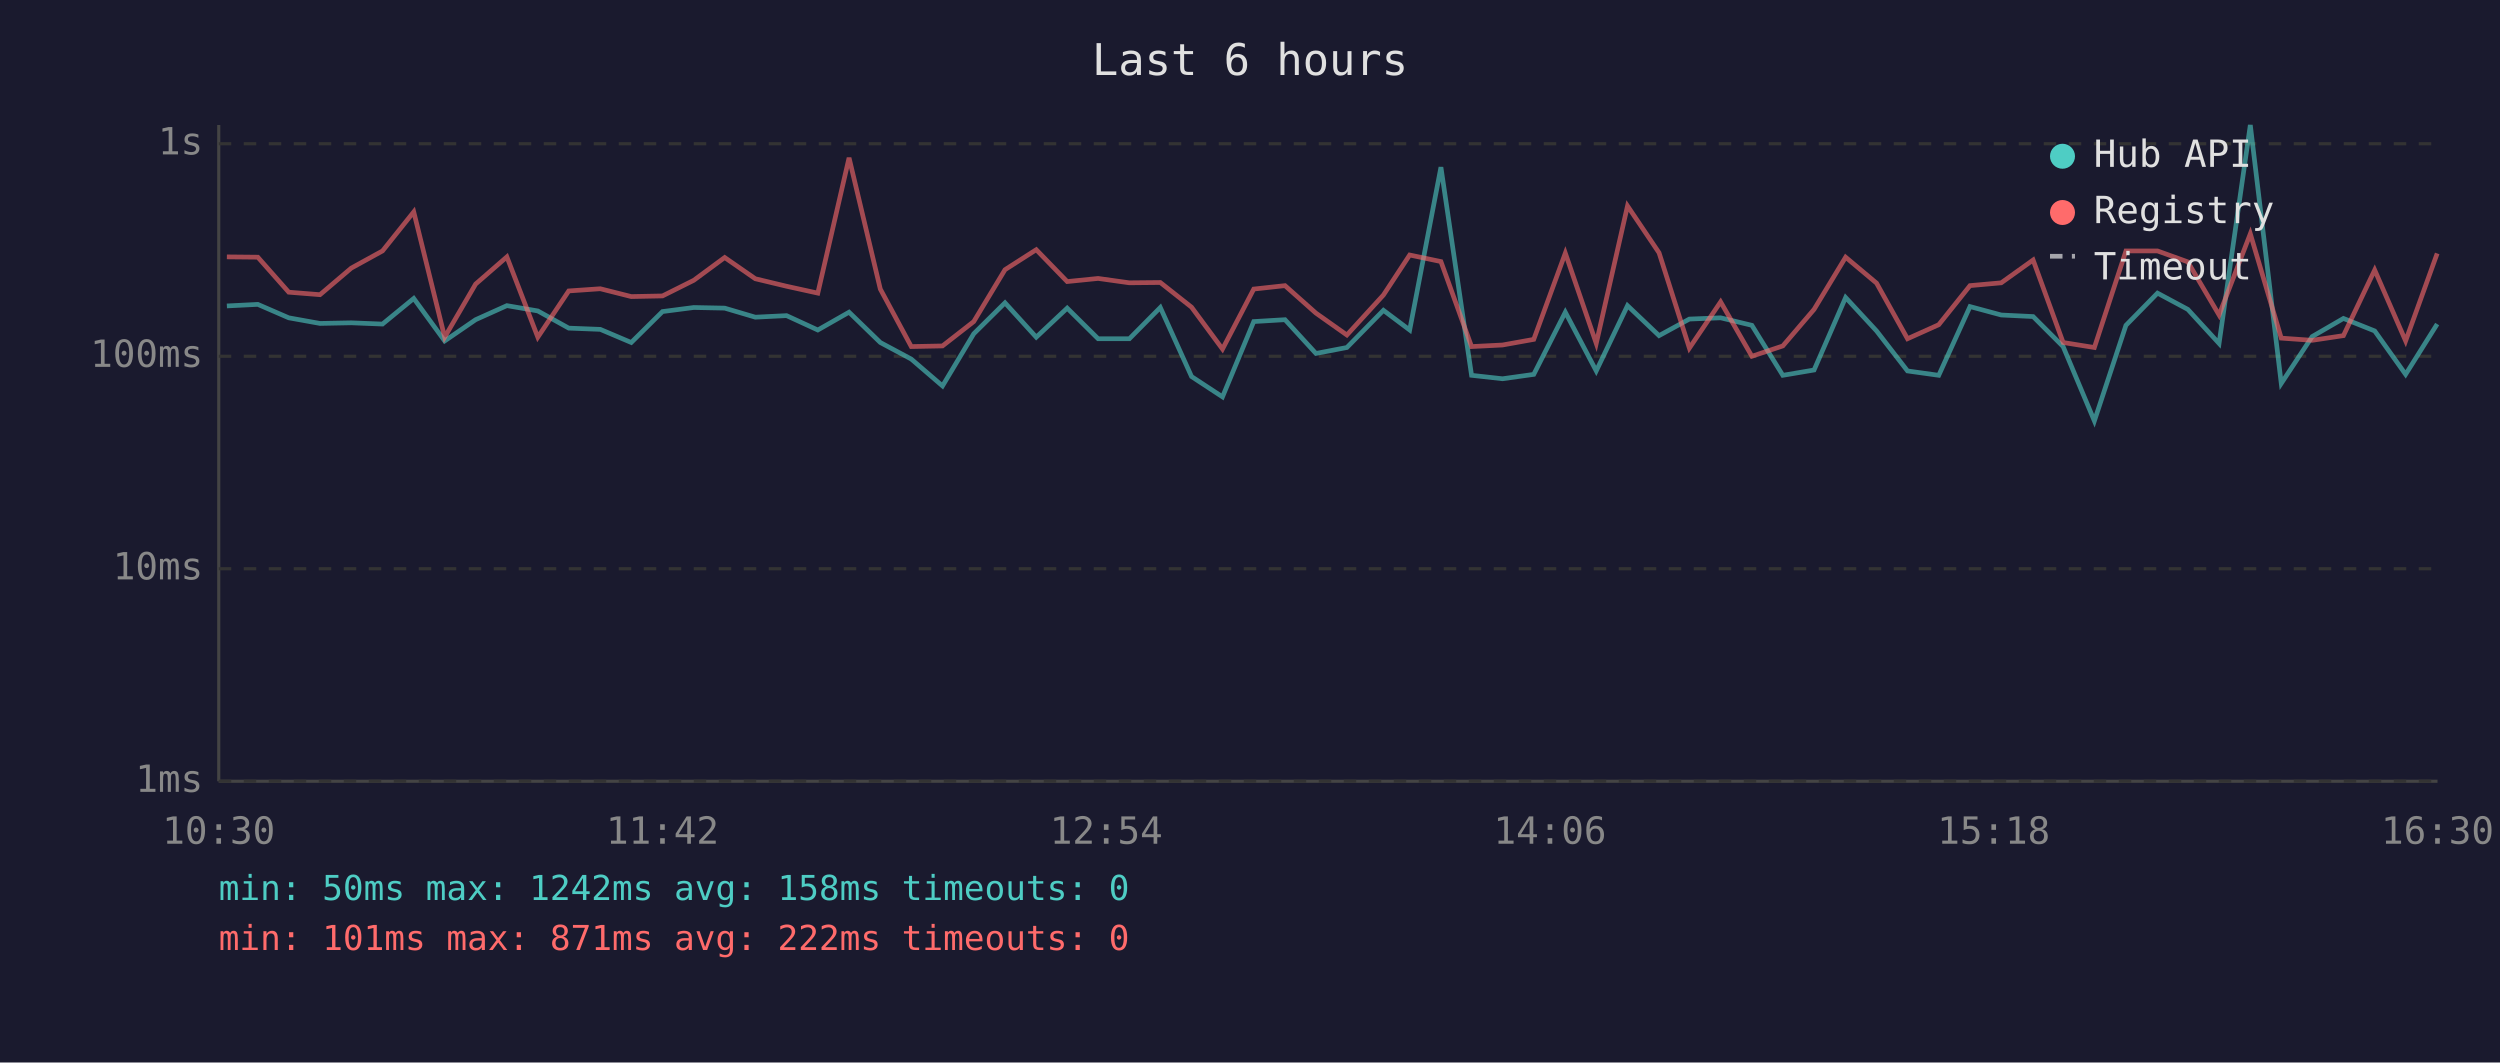
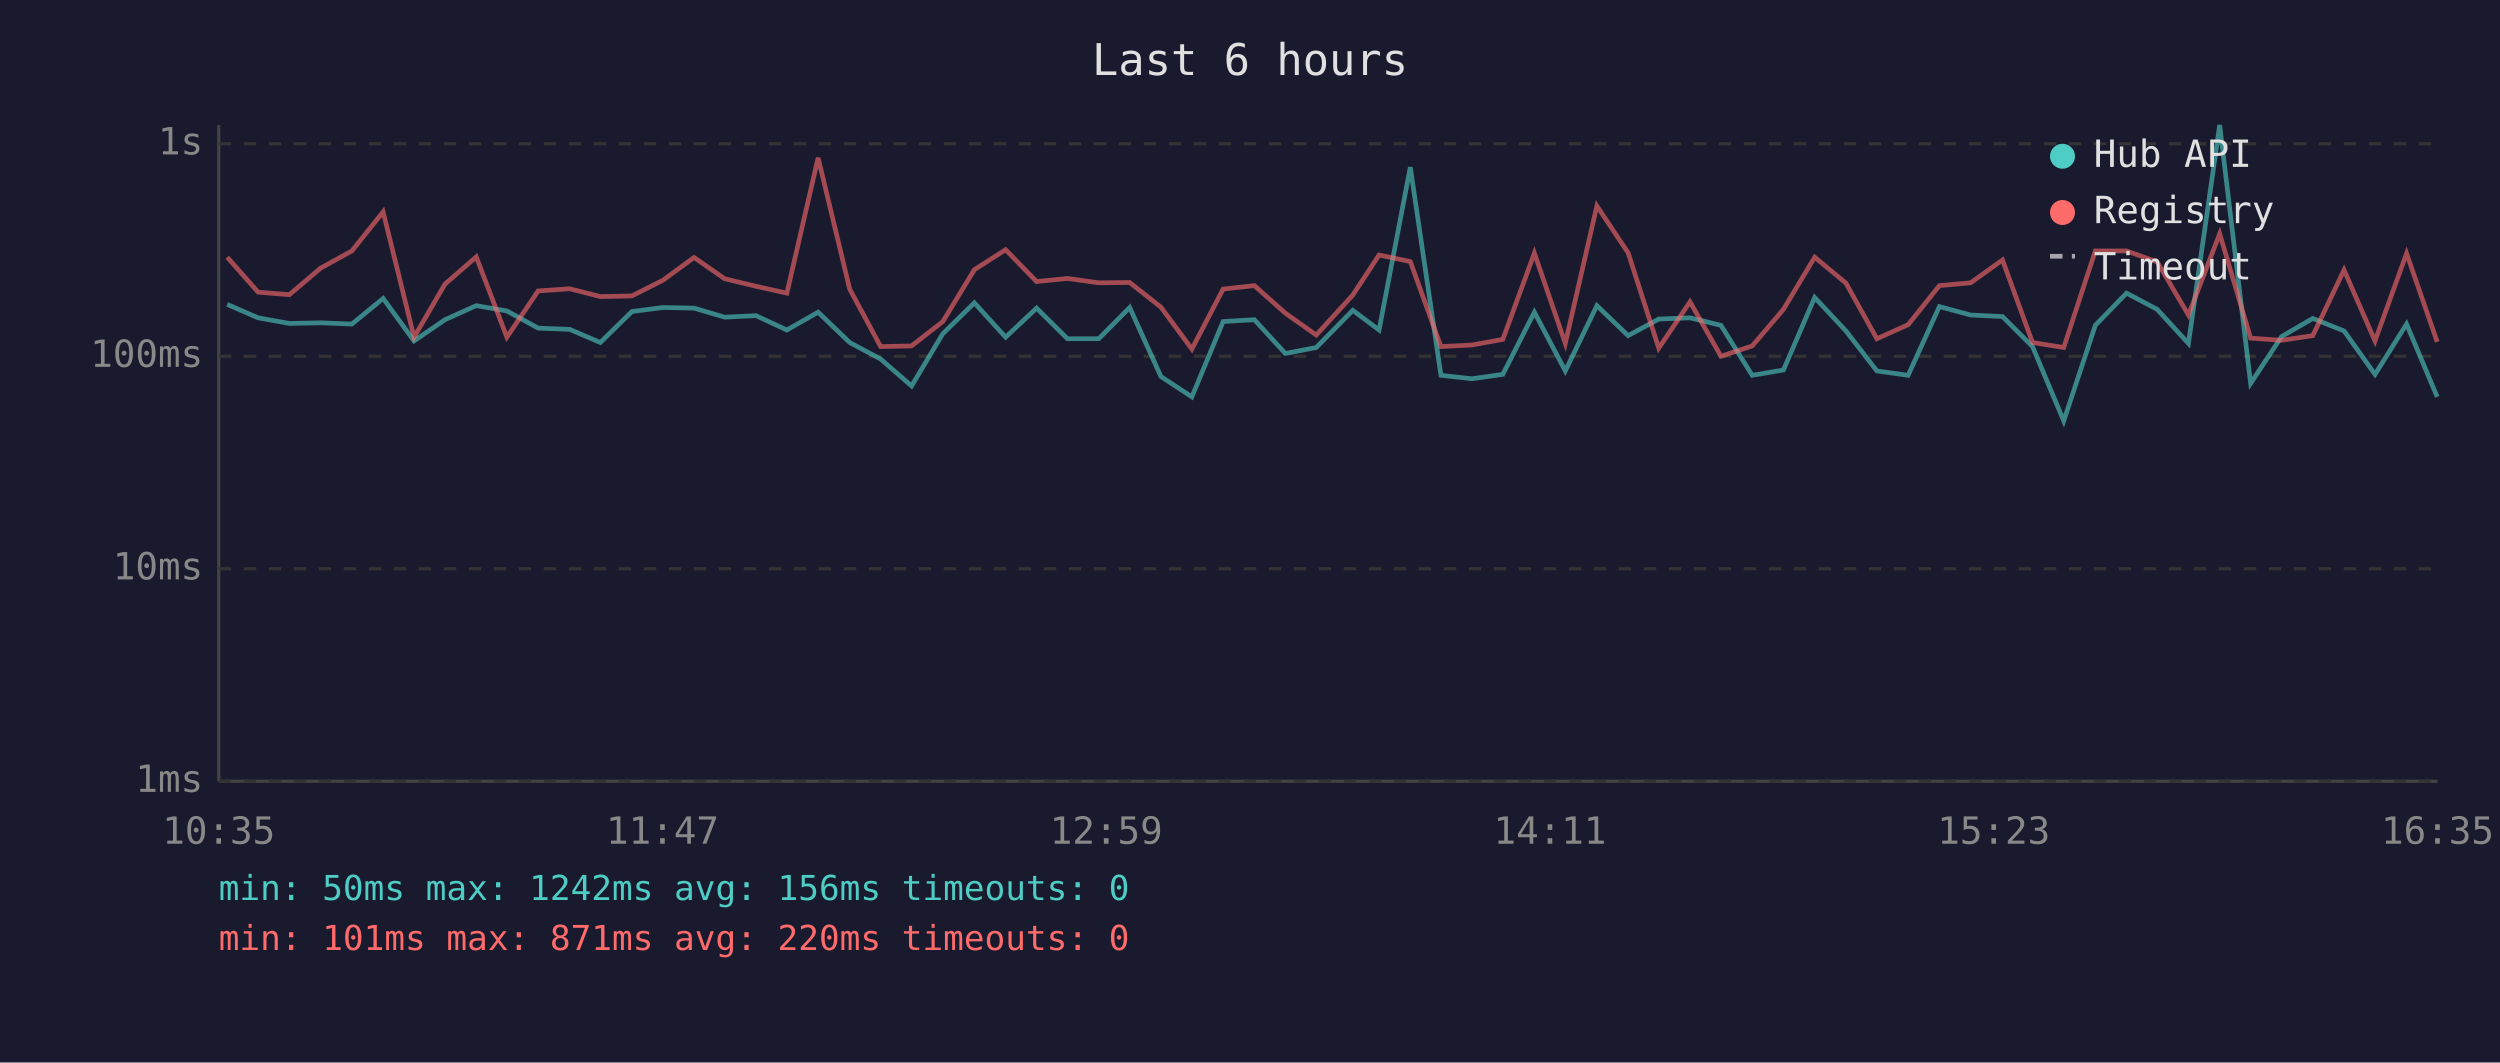
<svg xmlns="http://www.w3.org/2000/svg" viewBox="0 0 800 340" font-family="monospace" font-size="12">
  <rect width="800" height="340" fill="#1a1a2e" />
  <text x="400" y="24" fill="#e0e0e0" font-size="14" text-anchor="middle">Last 6 hours</text>
  <line x1="70" y1="40" x2="70" y2="250" stroke="#444" stroke-width="1" />
  <line x1="70" y1="250" x2="780" y2="250" stroke="#444" stroke-width="1" />
  <line x1="70" y1="250" x2="780" y2="250" stroke="#333" stroke-width="1" stroke-dasharray="4" />
  <text x="65" y="250" fill="#888" text-anchor="end" dominant-baseline="middle">1ms</text>
  <line x1="70" y1="182" x2="780" y2="182" stroke="#333" stroke-width="1" stroke-dasharray="4" />
  <text x="65" y="182" fill="#888" text-anchor="end" dominant-baseline="middle">10ms</text>
  <line x1="70" y1="114" x2="780" y2="114" stroke="#333" stroke-width="1" stroke-dasharray="4" />
  <text x="65" y="114" fill="#888" text-anchor="end" dominant-baseline="middle">100ms</text>
  <line x1="70" y1="46" x2="780" y2="46" stroke="#333" stroke-width="1" stroke-dasharray="4" />
  <text x="65" y="46" fill="#888" text-anchor="end" dominant-baseline="middle">1s</text>
-   <text x="70" y="270" fill="#888" text-anchor="middle">10:30</text>
-   <text x="212" y="270" fill="#888" text-anchor="middle">11:42</text>
-   <text x="354" y="270" fill="#888" text-anchor="middle">12:54</text>
-   <text x="496" y="270" fill="#888" text-anchor="middle">14:06</text>
-   <text x="638" y="270" fill="#888" text-anchor="middle">15:18</text>
-   <text x="780" y="270" fill="#888" text-anchor="middle">16:30</text>
-   <polyline points="72.6,97.9 82.5,97.4 92.4,101.7 102.4,103.5 112.4,103.3 122.4,103.7 132.4,95.5 142.3,109.1 152.2,102.3 162.2,97.8 172.1,99.5 182.0,105.0 192.1,105.4 202.0,109.6 212.0,99.7 222.0,98.4 231.9,98.6 241.7,101.5 251.7,101.0 261.7,105.6 271.7,99.9 281.7,109.6 291.6,114.9 301.6,123.5 311.6,106.8 321.6,96.9 331.6,107.9 341.5,98.6 351.4,108.4 361.4,108.4 371.3,98.4 381.3,120.5 391.2,127.0 401.2,102.9 411.2,102.3 421.1,113.1 431.0,111.2 442.7,99.3 451.1,105.6 461.1,53.5 470.9,120.1 480.8,121.2 490.8,119.8 500.9,99.9 510.8,118.7 520.8,97.8 530.9,107.4 540.6,102.1 550.6,101.7 560.6,104.1 570.5,120.1 580.5,118.4 590.6,95.2 600.5,105.9 610.4,118.7 620.4,120.1 630.4,98.1 640.4,100.8 650.6,101.3 660.2,110.9 670.2,134.7 680.3,104.1 690.4,93.8 700.1,99.0 710.1,109.9 720.1,40.0 730.0,122.7 739.9,107.7 749.9,101.9 759.9,105.9 769.8,119.8 779.9,103.7" fill="none" stroke="#4ecdc4" stroke-width="1.5" opacity="0.6" />
-   <polyline points="72.6,82.2 82.5,82.3 92.4,93.5 102.4,94.3 112.4,85.8 122.4,80.3 132.4,67.8 142.3,107.9 152.2,90.9 162.2,82.2 172.1,107.9 182.0,93.1 192.1,92.4 202.0,94.9 212.0,94.7 222.0,89.7 231.9,82.4 241.7,89.2 251.7,91.6 261.7,93.8 271.7,50.5 281.7,92.5 291.6,110.9 301.6,110.7 311.6,102.9 321.6,86.3 331.6,79.9 341.5,90.1 351.4,89.1 361.4,90.5 371.3,90.4 381.3,98.3 391.2,111.7 401.2,92.5 411.2,91.4 421.1,100.2 431.0,107.2 442.7,94.4 451.1,81.6 461.1,83.7 470.9,110.9 480.8,110.4 490.8,108.6 500.9,81.0 510.8,109.9 520.8,65.9 530.9,80.9 540.6,111.4 550.6,96.6 560.6,114.0 570.5,110.7 580.5,99.0 590.6,82.3 600.5,90.6 610.4,108.4 620.4,103.9 630.4,91.4 640.4,90.5 650.6,83.2 660.2,109.6 670.2,111.2 680.3,80.3 690.4,80.3 700.1,83.8 710.1,100.8 720.1,74.8 730.0,108.2 739.9,108.9 749.9,107.4 759.9,86.4 769.8,109.1 779.9,81.1" fill="none" stroke="#ff6b6b" stroke-width="1.5" opacity="0.6" />
+   <text x="70" y="270" fill="#888" text-anchor="middle">10:35</text>
+   <text x="212" y="270" fill="#888" text-anchor="middle">11:47</text>
+   <text x="354" y="270" fill="#888" text-anchor="middle">12:59</text>
+   <text x="496" y="270" fill="#888" text-anchor="middle">14:11</text>
+   <text x="638" y="270" fill="#888" text-anchor="middle">15:23</text>
+   <text x="780" y="270" fill="#888" text-anchor="middle">16:35</text>
+   <polyline points="72.7,97.4 82.6,101.7 92.6,103.5 102.6,103.3 112.6,103.7 122.6,95.5 132.5,109.1 142.4,102.3 152.4,97.8 162.2,99.5 172.2,105.0 182.3,105.4 192.1,109.6 202.2,99.7 212.1,98.4 222.1,98.6 231.9,101.5 241.9,101.0 251.8,105.6 261.8,99.9 271.9,109.6 281.8,114.9 291.7,123.5 301.7,106.8 311.8,96.9 321.8,107.9 331.7,98.6 341.6,108.4 351.6,108.4 361.5,98.4 371.5,120.5 381.4,127.0 391.4,102.9 401.4,102.3 411.3,113.1 421.2,111.2 432.9,99.3 441.3,105.6 451.3,53.5 461.1,120.1 471.0,121.2 480.9,119.8 491.0,99.9 500.9,118.7 511.0,97.8 521.0,107.4 530.8,102.1 540.8,101.7 550.7,104.1 560.7,120.1 570.7,118.4 580.7,95.2 590.7,105.9 600.6,118.7 610.6,120.1 620.6,98.1 630.6,100.8 640.8,101.3 650.4,110.9 660.4,134.7 670.5,104.1 680.5,93.8 690.3,99.0 700.3,109.9 710.3,40.0 720.2,122.7 730.1,107.7 740.1,101.9 750.1,105.9 760.0,119.8 770.1,103.7 779.9,127.0" fill="none" stroke="#4ecdc4" stroke-width="1.5" opacity="0.6" />
+   <polyline points="72.7,82.3 82.6,93.5 92.6,94.3 102.6,85.8 112.6,80.3 122.6,67.8 132.5,107.9 142.4,90.9 152.4,82.2 162.2,107.9 172.2,93.1 182.3,92.4 192.1,94.9 202.2,94.7 212.1,89.7 222.1,82.4 231.9,89.2 241.9,91.6 251.8,93.8 261.8,50.5 271.9,92.5 281.8,110.9 291.7,110.7 301.7,102.9 311.8,86.3 321.8,79.9 331.7,90.1 341.6,89.1 351.6,90.5 361.5,90.4 371.5,98.3 381.4,111.7 391.4,92.5 401.4,91.4 411.3,100.2 421.2,107.2 432.9,94.4 441.3,81.6 451.3,83.7 461.1,110.9 471.0,110.4 480.9,108.6 491.0,81.0 500.9,109.9 511.0,65.9 521.0,80.9 530.8,111.4 540.8,96.6 550.7,114.0 560.7,110.7 570.7,99.0 580.7,82.3 590.7,90.6 600.6,108.4 610.6,103.9 620.6,91.4 630.6,90.5 640.8,83.2 650.4,109.6 660.4,111.2 670.5,80.3 680.5,80.3 690.3,83.8 700.3,100.8 710.3,74.8 720.2,108.2 730.1,108.9 740.1,107.4 750.1,86.4 760.0,109.1 770.1,81.1 779.9,109.4" fill="none" stroke="#ff6b6b" stroke-width="1.5" opacity="0.6" />
  <circle cx="660" cy="50" r="4" fill="#4ecdc4" />
  <text x="670" y="50" fill="#e0e0e0" dominant-baseline="middle">Hub API</text>
  <circle cx="660" cy="68" r="4" fill="#ff6b6b" />
  <text x="670" y="68" fill="#e0e0e0" dominant-baseline="middle">Registry</text>
  <line x1="656" y1="82" x2="664" y2="82" stroke="#e0e0e0" stroke-width="1.5" stroke-dasharray="4,3" opacity="0.7" />
  <text x="670" y="86" fill="#e0e0e0" dominant-baseline="middle">Timeout</text>
-   <text x="70" y="288" fill="#4ecdc4" font-size="11">min: 50ms  max: 1242ms  avg: 158ms  timeouts: 0</text>
-   <text x="70" y="304" fill="#ff6b6b" font-size="11">min: 101ms  max: 871ms  avg: 222ms  timeouts: 0</text>
+   <text x="70" y="288" fill="#4ecdc4" font-size="11">min: 50ms  max: 1242ms  avg: 156ms  timeouts: 0</text>
+   <text x="70" y="304" fill="#ff6b6b" font-size="11">min: 101ms  max: 871ms  avg: 220ms  timeouts: 0</text>
</svg>
